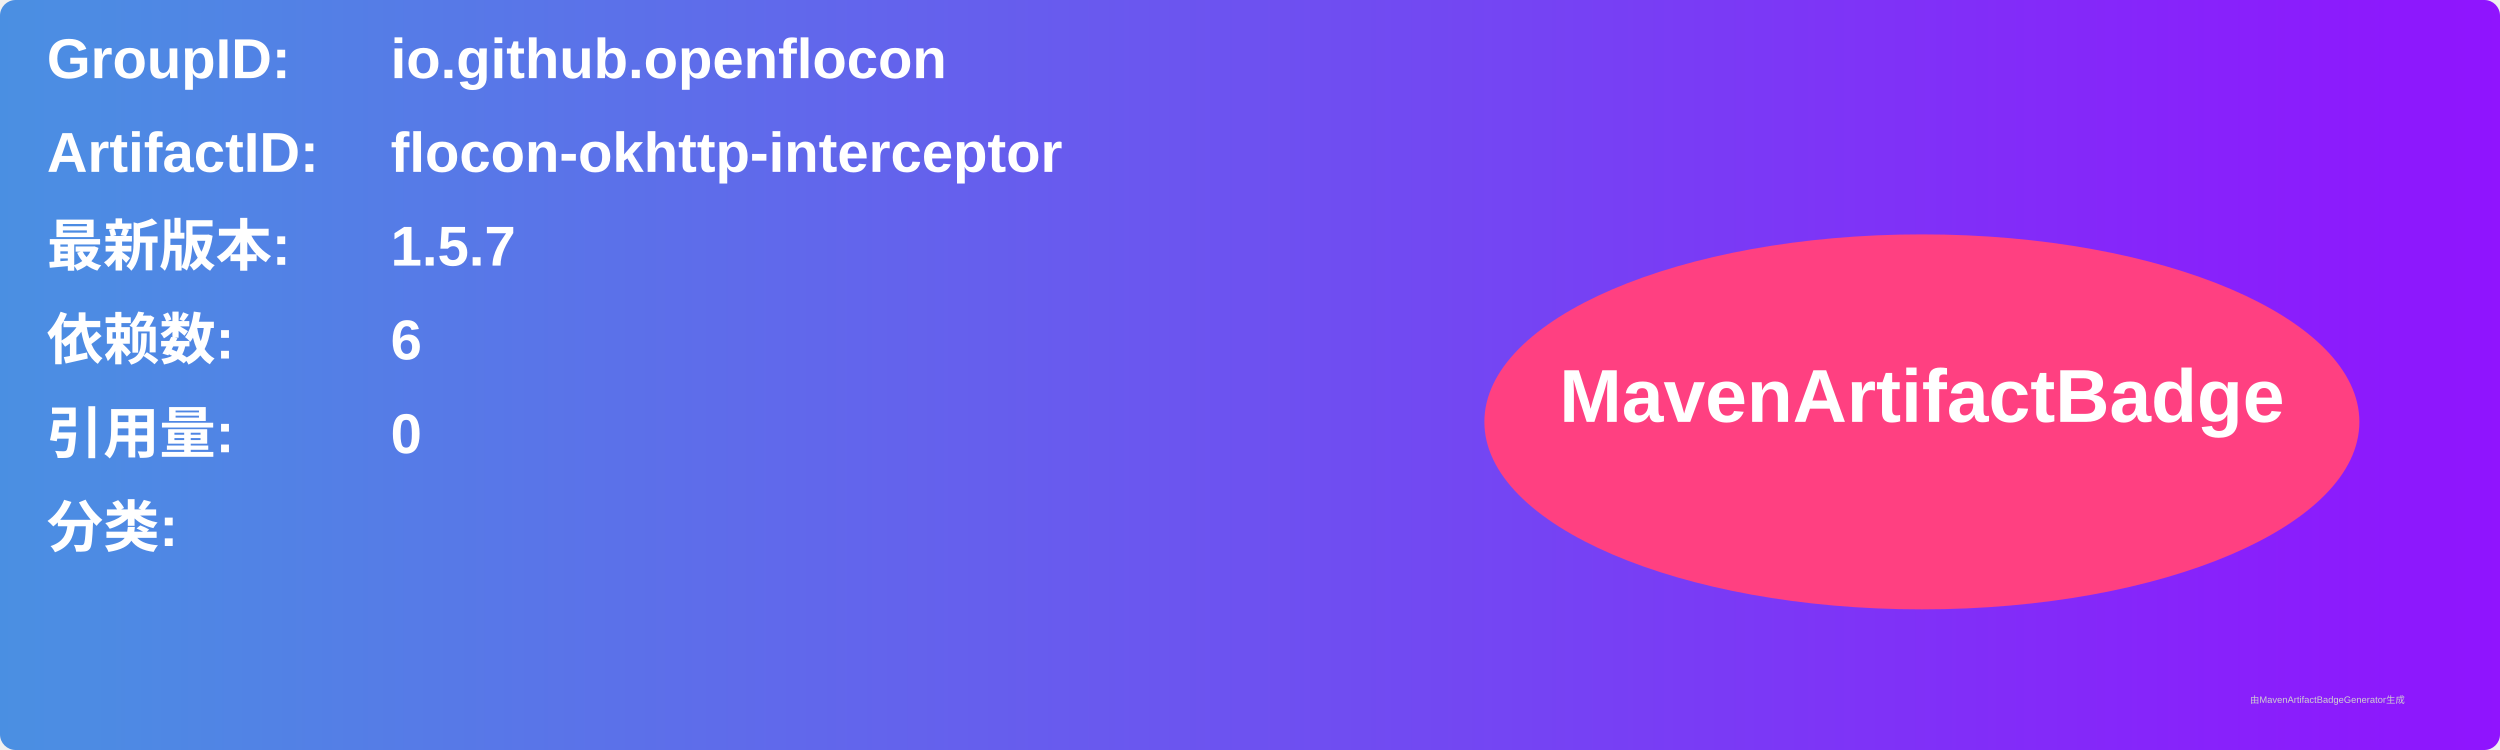
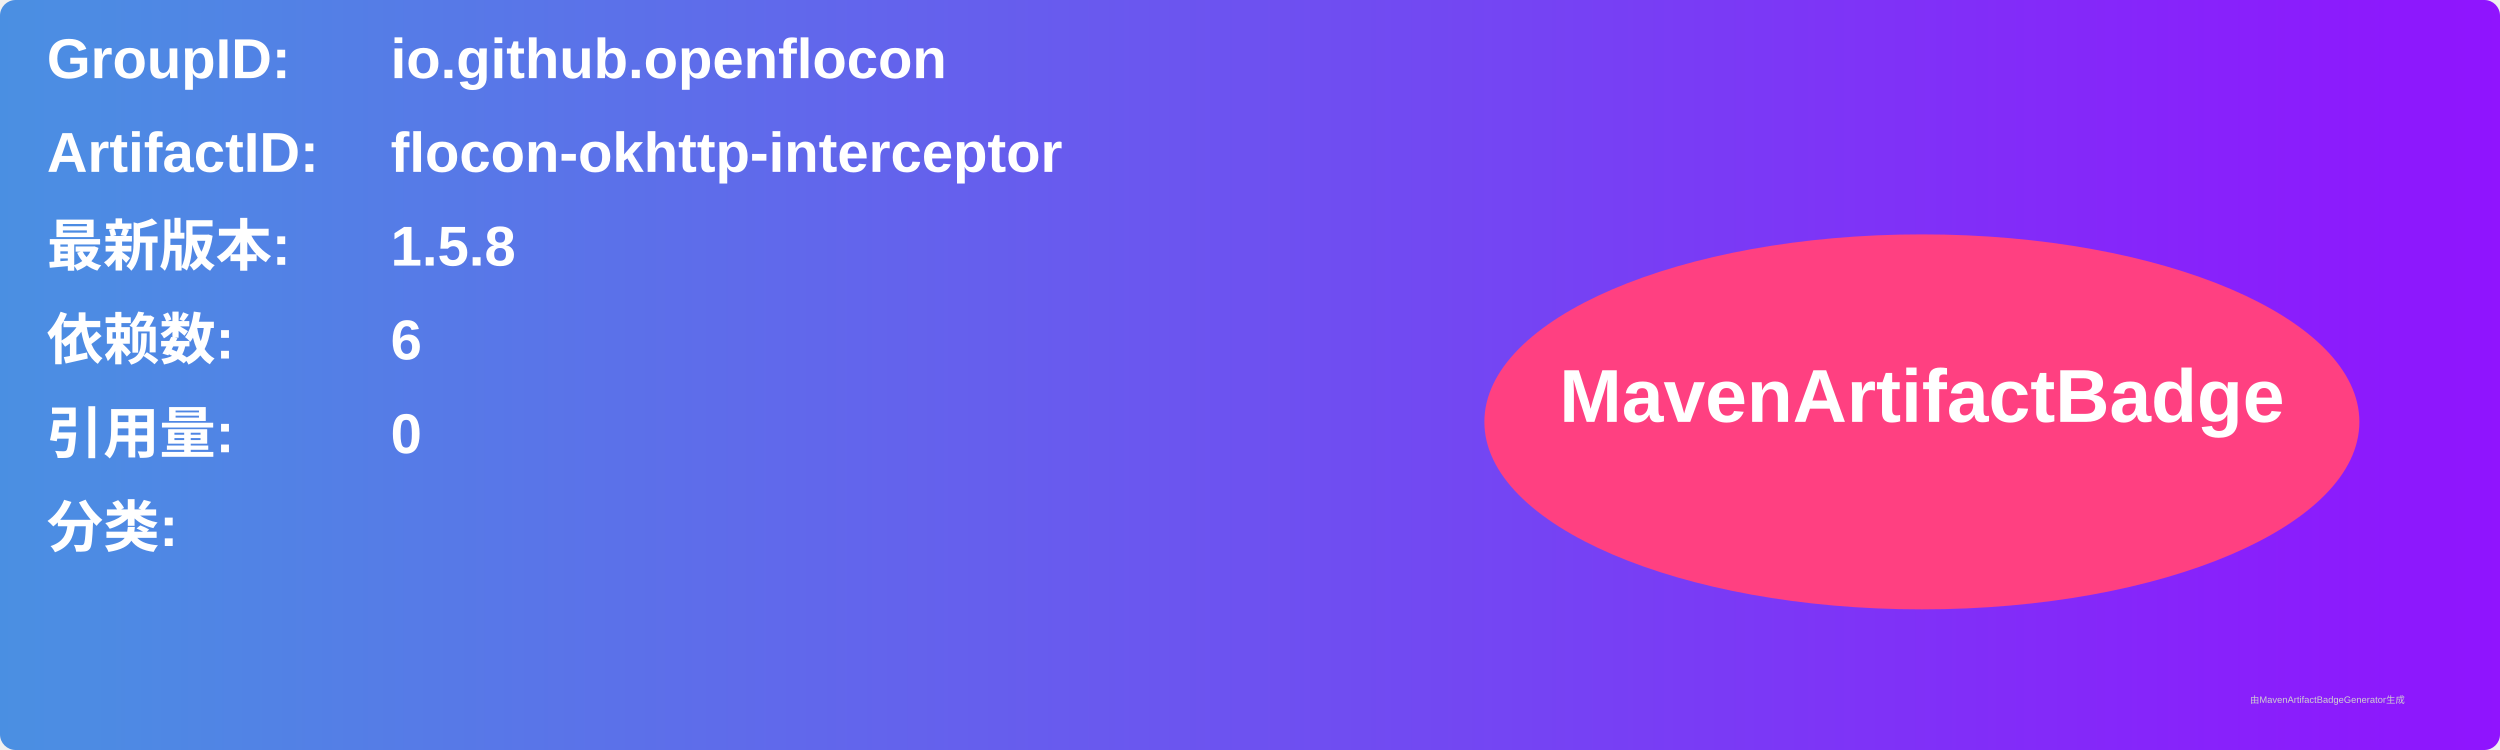
<svg xmlns="http://www.w3.org/2000/svg" width="800" height="240" viewBox="0 0 800 240">
  <linearGradient id="grad" x1="0%" y1="0%" x2="100%" y2="0%">
    <stop offset="0%" stop-color="#4a90e2" />
    <stop offset="100%" stop-color="#9013fe" />
  </linearGradient>
  <rect width="100%" height="100%" rx="5" ry="5" fill="url(#grad)" />
  <g transform="translate(15, 15)">
    <text x="0" y="10" font-family="Arial" font-size="18" fill="white" font-weight="bold" width="260">GroupID:</text>
    <text x="110" y="10" font-family="Arial" font-size="18" fill="white" font-weight="bold" width="460">io.github.openflocon</text>
    <text x="0" y="40" font-family="Arial" font-size="18" fill="white" font-weight="bold" width="260">ArtifactID:</text>
    <text x="110" y="40" font-family="Arial" font-size="18" fill="white" font-weight="bold" width="460">flocon-okhttp-interceptor</text>
    <text x="0" y="70" font-family="Arial" font-size="18" fill="white" font-weight="bold">最新版本:</text>
    <text x="110" y="70" font-family="Arial" font-size="18" fill="white" font-weight="bold">
-       <tspan font-weight="bold">1.5.7</tspan>
+       <tspan font-weight="bold">1.5.8</tspan>
    </text>
    <text x="0" y="100" font-family="Arial" font-size="18" fill="white" font-weight="bold">依赖数: </text>
    <text x="110" y="100" font-family="Arial" font-size="18" fill="white">
      <tspan font-weight="bold">6</tspan>
    </text>
    <text x="0" y="130" font-family="Arial" font-size="18" fill="white" font-weight="bold">引用量: </text>
    <text x="110" y="130" font-family="Arial" font-size="18" fill="white">
      <tspan font-weight="bold">0</tspan>
    </text>
    <text x="0" y="160" font-family="Arial" font-size="18" fill="white" font-weight="bold">分类:</text>
    <text x="10" y="190" font-family="Arial" font-size="10" fill="white">
      <tspan font-weight="bold" />
    </text>
    <ellipse cx="600" cy="120" rx="140" ry="60" fill="#ff4081" />
    <text x="600" y="120" text-anchor="middle" font-family="Arial" font-size="24" fill="white" font-weight="bold">MavenArtifactBadge</text>
  </g>
  <text x="720" y="225" font-family="Arial" font-size="3" fill="#d0d0d0">由MavenArtifactBadgeGenerator生成</text>
</svg>
